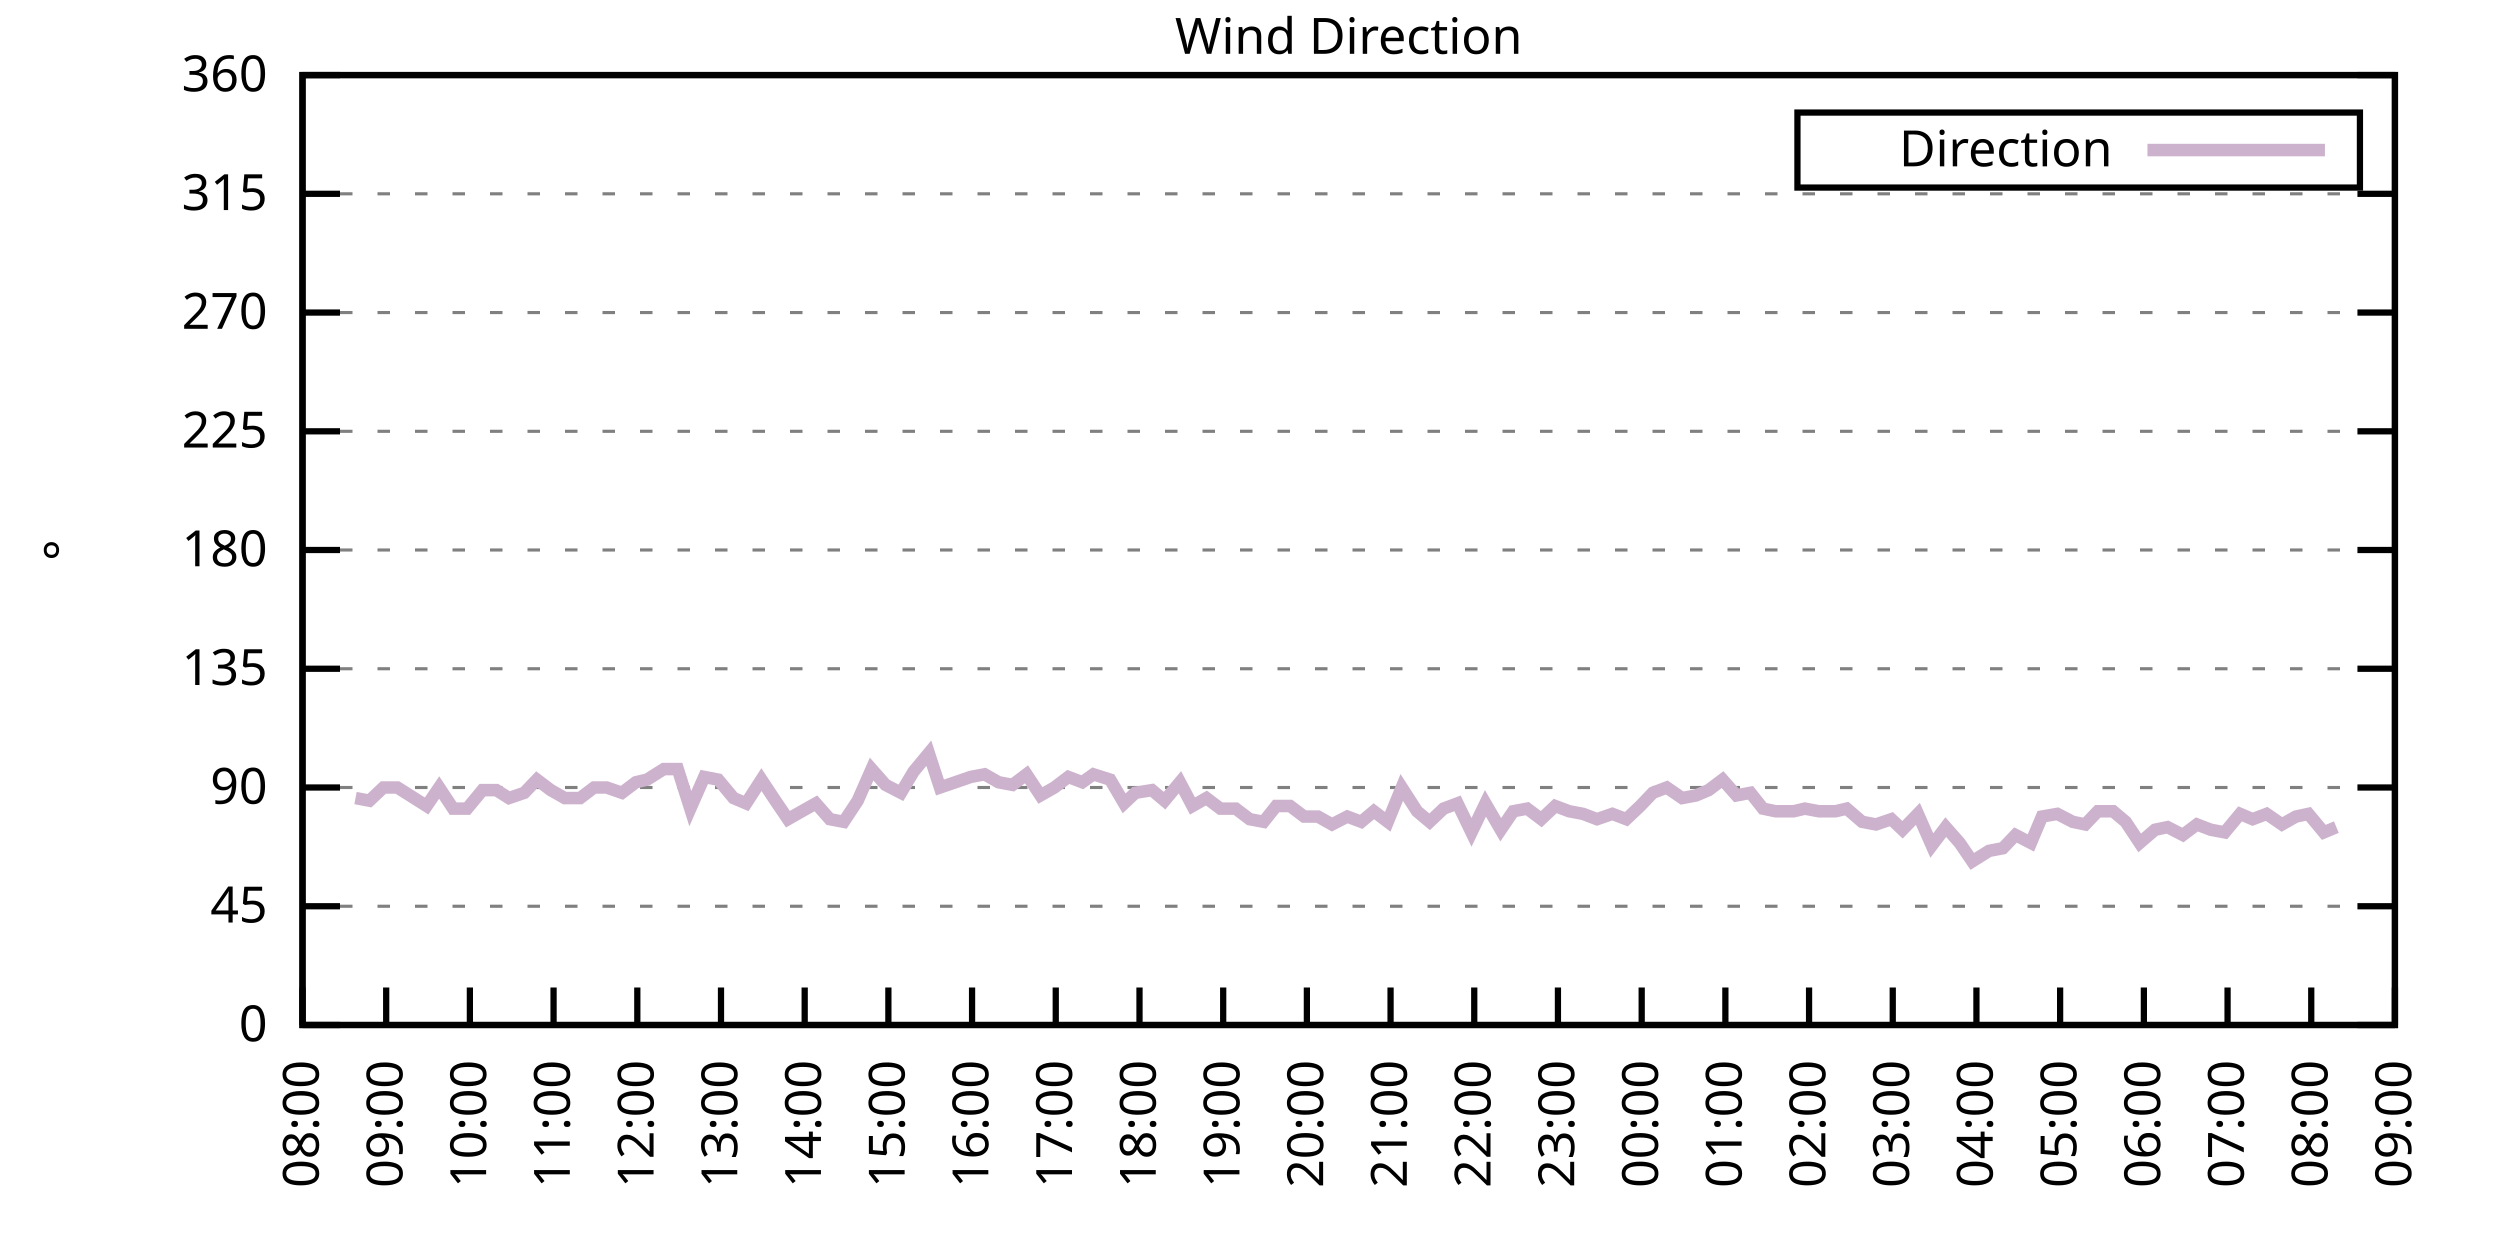
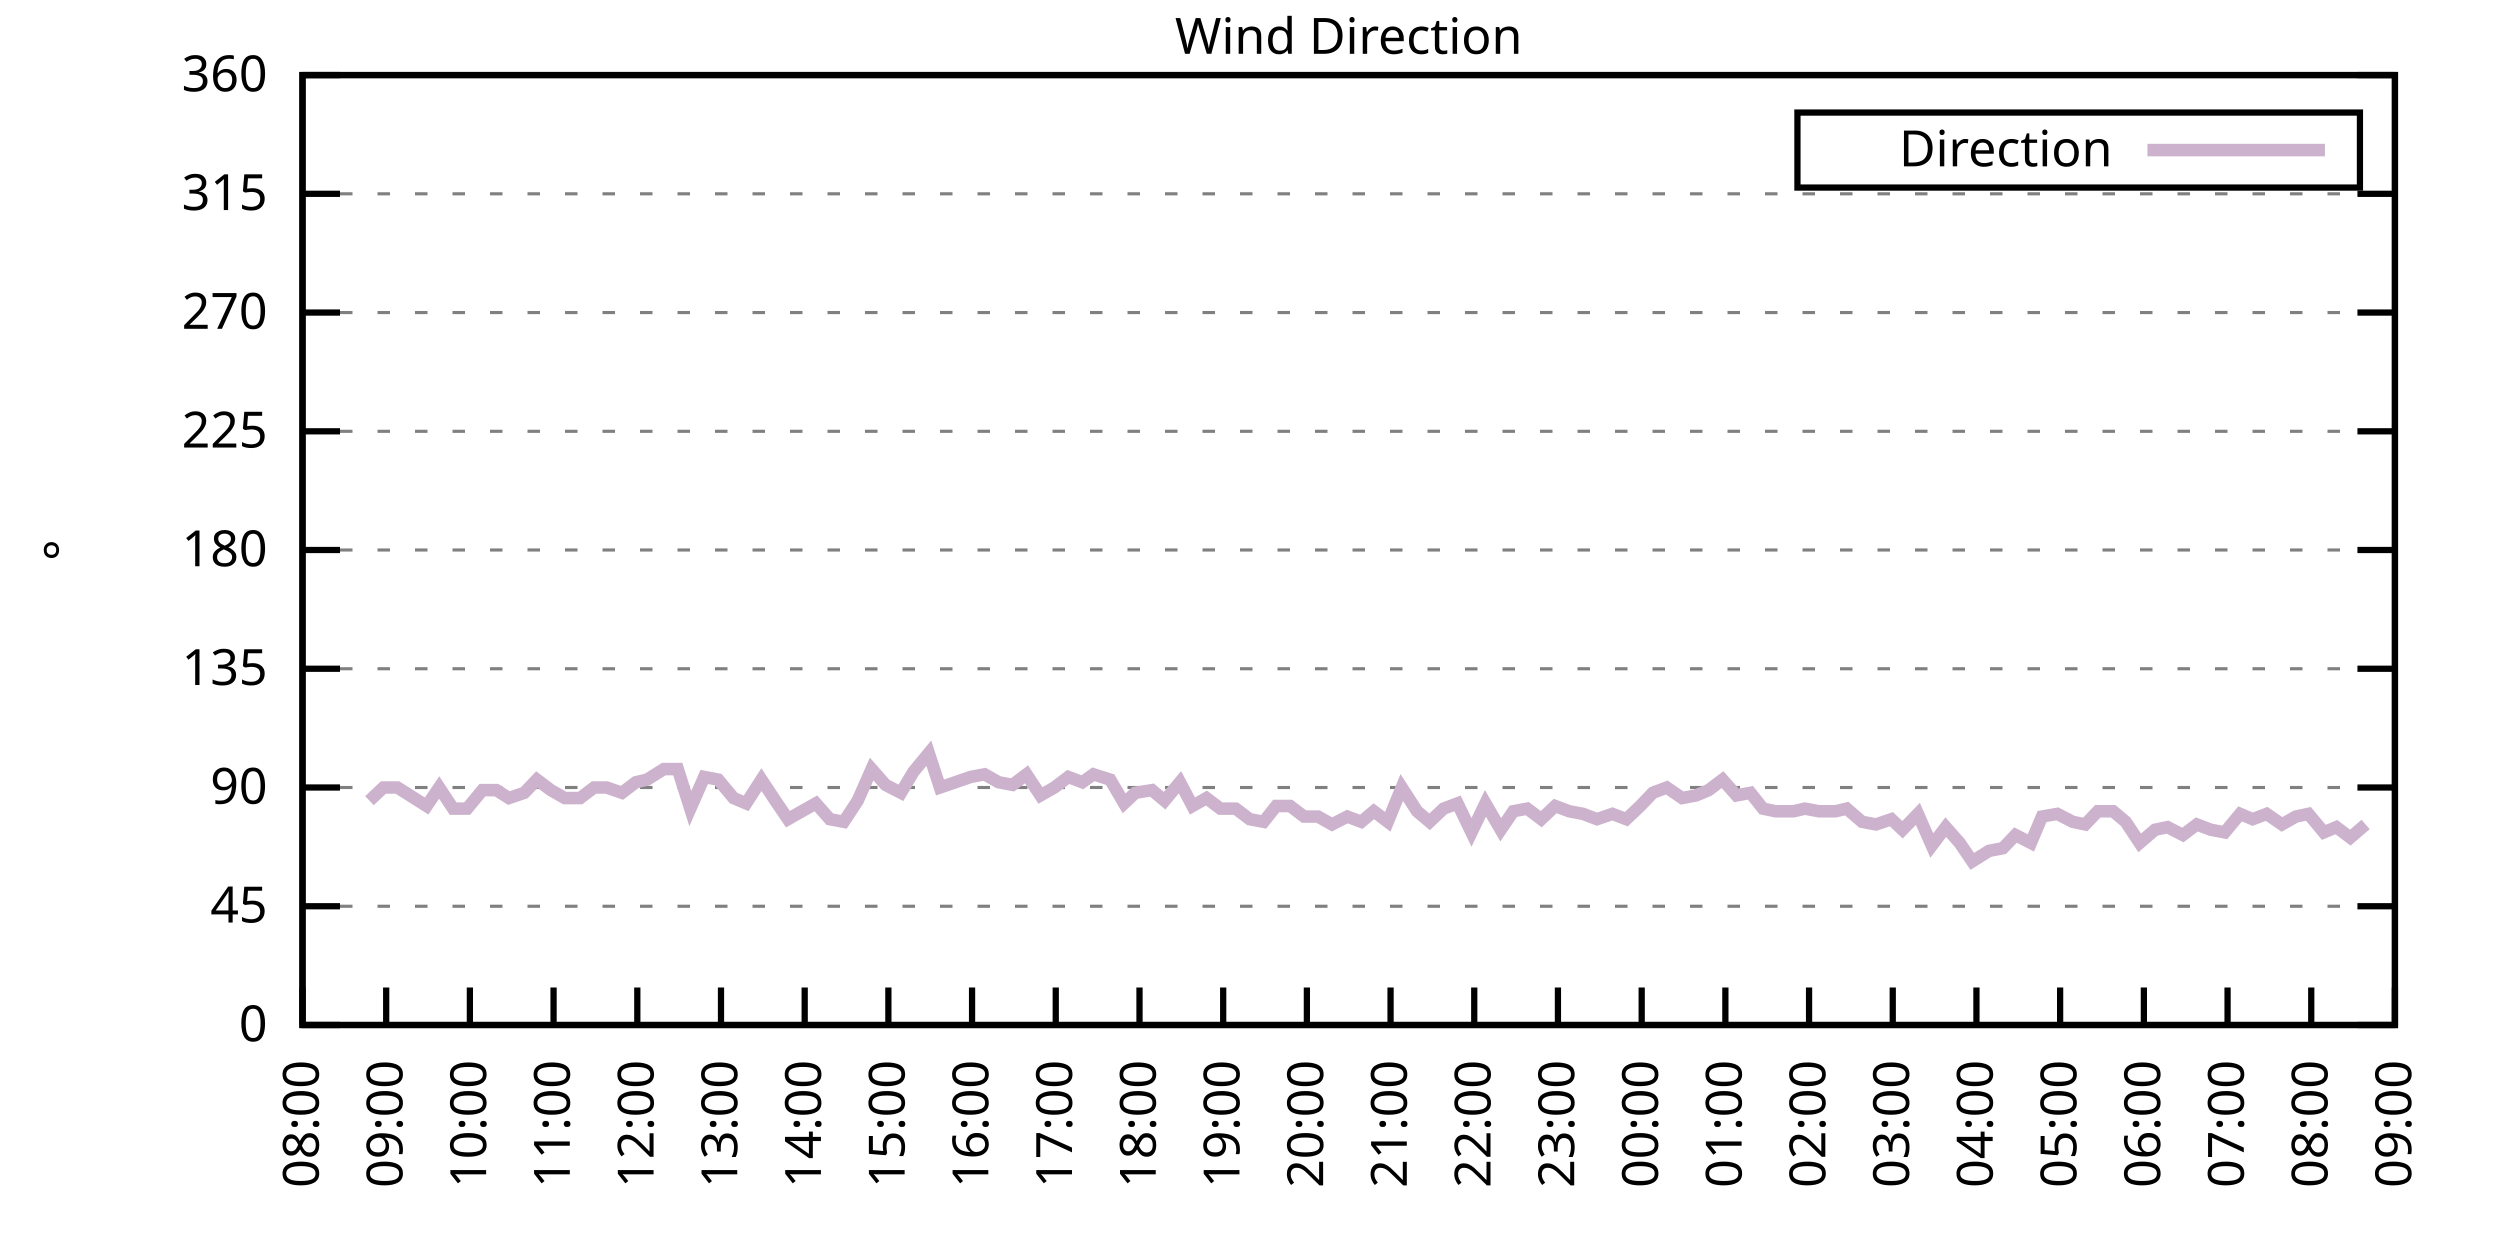
<svg xmlns="http://www.w3.org/2000/svg" xmlns:xlink="http://www.w3.org/1999/xlink" width="400" height="200" viewBox="0 0 400 200">
  <g id="gnuplot_canvas">
    <rect x="0" y="0" width="400" height="200" fill="none" />
    <defs>
      <circle id="gpDot" r="0.5" stroke-width="0.5" stroke="currentColor" />
      <path id="gpPt0" stroke-width="0.333" stroke="currentColor" d="M-1,0 h2 M0,-1 v2" />
      <path id="gpPt1" stroke-width="0.333" stroke="currentColor" d="M-1,-1 L1,1 M1,-1 L-1,1" />
      <path id="gpPt2" stroke-width="0.333" stroke="currentColor" d="M-1,0 L1,0 M0,-1 L0,1 M-1,-1 L1,1 M-1,1 L1,-1" />
      <rect id="gpPt3" stroke-width="0.333" stroke="currentColor" x="-1" y="-1" width="2" height="2" />
      <rect id="gpPt4" stroke-width="0.333" stroke="currentColor" fill="currentColor" x="-1" y="-1" width="2" height="2" />
      <circle id="gpPt5" stroke-width="0.333" stroke="currentColor" cx="0" cy="0" r="1" />
      <use xlink:href="#gpPt5" id="gpPt6" fill="currentColor" stroke="none" />
      <path id="gpPt7" stroke-width="0.333" stroke="currentColor" d="M0,-1.33 L-1.33,0.67 L1.33,0.67 z" />
      <use xlink:href="#gpPt7" id="gpPt8" fill="currentColor" stroke="none" />
      <use xlink:href="#gpPt7" id="gpPt9" stroke="currentColor" transform="rotate(180)" />
      <use xlink:href="#gpPt9" id="gpPt10" fill="currentColor" stroke="none" />
      <use xlink:href="#gpPt3" id="gpPt11" stroke="currentColor" transform="rotate(45)" />
      <use xlink:href="#gpPt11" id="gpPt12" fill="currentColor" stroke="none" />
      <path id="gpPt13" stroke-width="0.333" stroke="currentColor" d="M0,1.330 L1.265,0.411 L0.782,-1.067 L-0.782,-1.076 L-1.265,0.411 z" />
      <use xlink:href="#gpPt13" id="gpPt14" fill="currentColor" stroke="none" />
      <filter id="textbox" filterUnits="objectBoundingBox" x="0" y="0" height="1" width="1">
        <feFlood flood-color="white" flood-opacity="1" result="bgnd" />
        <feComposite in="SourceGraphic" in2="bgnd" operator="atop" />
      </filter>
      <filter id="greybox" filterUnits="objectBoundingBox" x="0" y="0" height="1" width="1">
        <feFlood flood-color="lightgrey" flood-opacity="1" result="grey" />
        <feComposite in="SourceGraphic" in2="grey" operator="atop" />
      </filter>
    </defs>
    <g fill="none" color="white" stroke="currentColor" stroke-width="1.00" stroke-linecap="butt" stroke-linejoin="miter">
</g>
    <g fill="none" color="black" stroke="currentColor" stroke-width="1.00" stroke-linecap="butt" stroke-linejoin="miter">
      <g stroke="none" shape-rendering="crispEdges">
        <polygon fill="rgb(255, 255, 255)" points="48.40,164.00 383.18,164.00 383.18,12.02 48.40,12.02 " />
      </g>
    </g>
    <g fill="none" color="black" stroke="currentColor" stroke-width="1.00" stroke-linecap="butt" stroke-linejoin="miter">
</g>
    <g fill="none" color="black" stroke="black" stroke-width="0.50" stroke-linecap="butt" stroke-linejoin="miter">
</g>
    <g fill="none" color="gray" stroke="currentColor" stroke-width="0.50" stroke-linecap="butt" stroke-linejoin="miter">
      <path stroke="gray" stroke-dasharray="2,4" class="gridline" d="M48.40,164.00 L383.19,164.00  " />
    </g>
    <g fill="none" color="gray" stroke="gray" stroke-width="1.00" stroke-linecap="butt" stroke-linejoin="miter">
</g>
    <g fill="none" color="black" stroke="currentColor" stroke-width="1.00" stroke-linecap="butt" stroke-linejoin="miter">
      <path stroke="black" d="M48.40,164.00 L54.40,164.00 M383.19,164.00 L377.19,164.00  " />
      <g transform="translate(42.80,166.60)" stroke="none" fill="black" font-family="Sans" font-size="8.00" text-anchor="end">
        <text>
          <tspan font-family="Sans"> 0</tspan>
        </text>
      </g>
    </g>
    <g fill="none" color="black" stroke="currentColor" stroke-width="1.00" stroke-linecap="butt" stroke-linejoin="miter">
</g>
    <g fill="none" color="black" stroke="black" stroke-width="0.50" stroke-linecap="butt" stroke-linejoin="miter">
</g>
    <g fill="none" color="gray" stroke="currentColor" stroke-width="0.50" stroke-linecap="butt" stroke-linejoin="miter">
      <path stroke="gray" stroke-dasharray="2,4" class="gridline" d="M48.40,145.00 L383.19,145.00  " />
    </g>
    <g fill="none" color="gray" stroke="gray" stroke-width="1.00" stroke-linecap="butt" stroke-linejoin="miter">
</g>
    <g fill="none" color="black" stroke="currentColor" stroke-width="1.00" stroke-linecap="butt" stroke-linejoin="miter">
      <path stroke="black" d="M48.40,145.00 L54.40,145.00 M383.19,145.00 L377.19,145.00  " />
      <g transform="translate(42.80,147.60)" stroke="none" fill="black" font-family="Sans" font-size="8.00" text-anchor="end">
        <text>
          <tspan font-family="Sans"> 45</tspan>
        </text>
      </g>
    </g>
    <g fill="none" color="black" stroke="currentColor" stroke-width="1.00" stroke-linecap="butt" stroke-linejoin="miter">
</g>
    <g fill="none" color="black" stroke="black" stroke-width="0.50" stroke-linecap="butt" stroke-linejoin="miter">
</g>
    <g fill="none" color="gray" stroke="currentColor" stroke-width="0.50" stroke-linecap="butt" stroke-linejoin="miter">
      <path stroke="gray" stroke-dasharray="2,4" class="gridline" d="M48.40,126.00 L383.19,126.00  " />
    </g>
    <g fill="none" color="gray" stroke="gray" stroke-width="1.00" stroke-linecap="butt" stroke-linejoin="miter">
</g>
    <g fill="none" color="black" stroke="currentColor" stroke-width="1.00" stroke-linecap="butt" stroke-linejoin="miter">
      <path stroke="black" d="M48.40,126.00 L54.40,126.00 M383.19,126.00 L377.19,126.00  " />
      <g transform="translate(42.80,128.60)" stroke="none" fill="black" font-family="Sans" font-size="8.00" text-anchor="end">
        <text>
          <tspan font-family="Sans"> 90</tspan>
        </text>
      </g>
    </g>
    <g fill="none" color="black" stroke="currentColor" stroke-width="1.00" stroke-linecap="butt" stroke-linejoin="miter">
</g>
    <g fill="none" color="black" stroke="black" stroke-width="0.50" stroke-linecap="butt" stroke-linejoin="miter">
</g>
    <g fill="none" color="gray" stroke="currentColor" stroke-width="0.50" stroke-linecap="butt" stroke-linejoin="miter">
      <path stroke="gray" stroke-dasharray="2,4" class="gridline" d="M48.40,107.00 L383.19,107.00  " />
    </g>
    <g fill="none" color="gray" stroke="gray" stroke-width="1.00" stroke-linecap="butt" stroke-linejoin="miter">
</g>
    <g fill="none" color="black" stroke="currentColor" stroke-width="1.00" stroke-linecap="butt" stroke-linejoin="miter">
      <path stroke="black" d="M48.40,107.00 L54.40,107.00 M383.19,107.00 L377.19,107.00  " />
      <g transform="translate(42.80,109.60)" stroke="none" fill="black" font-family="Sans" font-size="8.00" text-anchor="end">
        <text>
          <tspan font-family="Sans"> 135</tspan>
        </text>
      </g>
    </g>
    <g fill="none" color="black" stroke="currentColor" stroke-width="1.00" stroke-linecap="butt" stroke-linejoin="miter">
</g>
    <g fill="none" color="black" stroke="black" stroke-width="0.50" stroke-linecap="butt" stroke-linejoin="miter">
</g>
    <g fill="none" color="gray" stroke="currentColor" stroke-width="0.50" stroke-linecap="butt" stroke-linejoin="miter">
      <path stroke="gray" stroke-dasharray="2,4" class="gridline" d="M48.40,88.00 L383.19,88.00  " />
    </g>
    <g fill="none" color="gray" stroke="gray" stroke-width="1.00" stroke-linecap="butt" stroke-linejoin="miter">
</g>
    <g fill="none" color="black" stroke="currentColor" stroke-width="1.00" stroke-linecap="butt" stroke-linejoin="miter">
      <path stroke="black" d="M48.40,88.00 L54.40,88.00 M383.19,88.00 L377.19,88.00  " />
      <g transform="translate(42.80,90.60)" stroke="none" fill="black" font-family="Sans" font-size="8.00" text-anchor="end">
        <text>
          <tspan font-family="Sans"> 180</tspan>
        </text>
      </g>
    </g>
    <g fill="none" color="black" stroke="currentColor" stroke-width="1.00" stroke-linecap="butt" stroke-linejoin="miter">
</g>
    <g fill="none" color="black" stroke="black" stroke-width="0.50" stroke-linecap="butt" stroke-linejoin="miter">
</g>
    <g fill="none" color="gray" stroke="currentColor" stroke-width="0.50" stroke-linecap="butt" stroke-linejoin="miter">
      <path stroke="gray" stroke-dasharray="2,4" class="gridline" d="M48.40,69.01 L383.19,69.01  " />
    </g>
    <g fill="none" color="gray" stroke="gray" stroke-width="1.00" stroke-linecap="butt" stroke-linejoin="miter">
</g>
    <g fill="none" color="black" stroke="currentColor" stroke-width="1.00" stroke-linecap="butt" stroke-linejoin="miter">
      <path stroke="black" d="M48.40,69.01 L54.40,69.01 M383.19,69.01 L377.19,69.01  " />
      <g transform="translate(42.80,71.61)" stroke="none" fill="black" font-family="Sans" font-size="8.00" text-anchor="end">
        <text>
          <tspan font-family="Sans"> 225</tspan>
        </text>
      </g>
    </g>
    <g fill="none" color="black" stroke="currentColor" stroke-width="1.00" stroke-linecap="butt" stroke-linejoin="miter">
</g>
    <g fill="none" color="black" stroke="black" stroke-width="0.50" stroke-linecap="butt" stroke-linejoin="miter">
</g>
    <g fill="none" color="gray" stroke="currentColor" stroke-width="0.50" stroke-linecap="butt" stroke-linejoin="miter">
      <path stroke="gray" stroke-dasharray="2,4" class="gridline" d="M48.40,50.01 L383.19,50.01  " />
    </g>
    <g fill="none" color="gray" stroke="gray" stroke-width="1.00" stroke-linecap="butt" stroke-linejoin="miter">
</g>
    <g fill="none" color="black" stroke="currentColor" stroke-width="1.00" stroke-linecap="butt" stroke-linejoin="miter">
      <path stroke="black" d="M48.40,50.01 L54.40,50.01 M383.19,50.01 L377.19,50.01  " />
      <g transform="translate(42.80,52.61)" stroke="none" fill="black" font-family="Sans" font-size="8.00" text-anchor="end">
        <text>
          <tspan font-family="Sans"> 270</tspan>
        </text>
      </g>
    </g>
    <g fill="none" color="black" stroke="currentColor" stroke-width="1.00" stroke-linecap="butt" stroke-linejoin="miter">
</g>
    <g fill="none" color="black" stroke="black" stroke-width="0.50" stroke-linecap="butt" stroke-linejoin="miter">
</g>
    <g fill="none" color="gray" stroke="currentColor" stroke-width="0.50" stroke-linecap="butt" stroke-linejoin="miter">
      <path stroke="gray" stroke-dasharray="2,4" class="gridline" d="M48.40,31.01 L383.19,31.01  " />
    </g>
    <g fill="none" color="gray" stroke="gray" stroke-width="1.00" stroke-linecap="butt" stroke-linejoin="miter">
</g>
    <g fill="none" color="black" stroke="currentColor" stroke-width="1.00" stroke-linecap="butt" stroke-linejoin="miter">
      <path stroke="black" d="M48.40,31.01 L54.40,31.01 M383.19,31.01 L377.19,31.01  " />
      <g transform="translate(42.80,33.61)" stroke="none" fill="black" font-family="Sans" font-size="8.00" text-anchor="end">
        <text>
          <tspan font-family="Sans"> 315</tspan>
        </text>
      </g>
    </g>
    <g fill="none" color="black" stroke="currentColor" stroke-width="1.00" stroke-linecap="butt" stroke-linejoin="miter">
</g>
    <g fill="none" color="black" stroke="black" stroke-width="0.50" stroke-linecap="butt" stroke-linejoin="miter">
</g>
    <g fill="none" color="gray" stroke="currentColor" stroke-width="0.50" stroke-linecap="butt" stroke-linejoin="miter">
      <path stroke="gray" stroke-dasharray="2,4" class="gridline" d="M48.40,12.01 L383.19,12.01  " />
    </g>
    <g fill="none" color="gray" stroke="gray" stroke-width="1.00" stroke-linecap="butt" stroke-linejoin="miter">
</g>
    <g fill="none" color="black" stroke="currentColor" stroke-width="1.00" stroke-linecap="butt" stroke-linejoin="miter">
      <path stroke="black" d="M48.40,12.01 L54.40,12.01 M383.19,12.01 L377.19,12.01  " />
      <g transform="translate(42.80,14.61)" stroke="none" fill="black" font-family="Sans" font-size="8.00" text-anchor="end">
        <text>
          <tspan font-family="Sans"> 360</tspan>
        </text>
      </g>
    </g>
    <g fill="none" color="black" stroke="currentColor" stroke-width="1.00" stroke-linecap="butt" stroke-linejoin="miter">
      <path stroke="black" d="M48.40,164.00 L48.40,158.00  " />
      <g transform="translate(51.00,169.60) rotate(270.00)" stroke="none" fill="black" font-family="Sans" font-size="8.00" text-anchor="end">
        <text>
          <tspan font-family="Sans">08:00</tspan>
        </text>
      </g>
    </g>
    <g fill="none" color="black" stroke="currentColor" stroke-width="1.00" stroke-linecap="butt" stroke-linejoin="miter">
      <path stroke="black" d="M61.79,164.00 L61.79,158.00  " />
      <g transform="translate(64.39,169.60) rotate(270.00)" stroke="none" fill="black" font-family="Sans" font-size="8.00" text-anchor="end">
        <text>
          <tspan font-family="Sans">09:00</tspan>
        </text>
      </g>
    </g>
    <g fill="none" color="black" stroke="currentColor" stroke-width="1.00" stroke-linecap="butt" stroke-linejoin="miter">
      <path stroke="black" d="M75.18,164.00 L75.18,158.00  " />
      <g transform="translate(77.78,169.60) rotate(270.00)" stroke="none" fill="black" font-family="Sans" font-size="8.00" text-anchor="end">
        <text>
          <tspan font-family="Sans">10:00</tspan>
        </text>
      </g>
    </g>
    <g fill="none" color="black" stroke="currentColor" stroke-width="1.00" stroke-linecap="butt" stroke-linejoin="miter">
      <path stroke="black" d="M88.57,164.00 L88.57,158.00  " />
      <g transform="translate(91.17,169.60) rotate(270.00)" stroke="none" fill="black" font-family="Sans" font-size="8.00" text-anchor="end">
        <text>
          <tspan font-family="Sans">11:00</tspan>
        </text>
      </g>
    </g>
    <g fill="none" color="black" stroke="currentColor" stroke-width="1.00" stroke-linecap="butt" stroke-linejoin="miter">
      <path stroke="black" d="M101.97,164.00 L101.97,158.00  " />
      <g transform="translate(104.57,169.60) rotate(270.00)" stroke="none" fill="black" font-family="Sans" font-size="8.00" text-anchor="end">
        <text>
          <tspan font-family="Sans">12:00</tspan>
        </text>
      </g>
    </g>
    <g fill="none" color="black" stroke="currentColor" stroke-width="1.00" stroke-linecap="butt" stroke-linejoin="miter">
      <path stroke="black" d="M115.36,164.00 L115.36,158.00  " />
      <g transform="translate(117.96,169.60) rotate(270.00)" stroke="none" fill="black" font-family="Sans" font-size="8.00" text-anchor="end">
        <text>
          <tspan font-family="Sans">13:00</tspan>
        </text>
      </g>
    </g>
    <g fill="none" color="black" stroke="currentColor" stroke-width="1.00" stroke-linecap="butt" stroke-linejoin="miter">
      <path stroke="black" d="M128.75,164.00 L128.75,158.00  " />
      <g transform="translate(131.35,169.60) rotate(270.00)" stroke="none" fill="black" font-family="Sans" font-size="8.00" text-anchor="end">
        <text>
          <tspan font-family="Sans">14:00</tspan>
        </text>
      </g>
    </g>
    <g fill="none" color="black" stroke="currentColor" stroke-width="1.00" stroke-linecap="butt" stroke-linejoin="miter">
      <path stroke="black" d="M142.14,164.00 L142.14,158.00  " />
      <g transform="translate(144.74,169.60) rotate(270.00)" stroke="none" fill="black" font-family="Sans" font-size="8.00" text-anchor="end">
        <text>
          <tspan font-family="Sans">15:00</tspan>
        </text>
      </g>
    </g>
    <g fill="none" color="black" stroke="currentColor" stroke-width="1.00" stroke-linecap="butt" stroke-linejoin="miter">
      <path stroke="black" d="M155.53,164.00 L155.53,158.00  " />
      <g transform="translate(158.13,169.60) rotate(270.00)" stroke="none" fill="black" font-family="Sans" font-size="8.00" text-anchor="end">
        <text>
          <tspan font-family="Sans">16:00</tspan>
        </text>
      </g>
    </g>
    <g fill="none" color="black" stroke="currentColor" stroke-width="1.00" stroke-linecap="butt" stroke-linejoin="miter">
      <path stroke="black" d="M168.92,164.00 L168.92,158.00  " />
      <g transform="translate(171.52,169.60) rotate(270.00)" stroke="none" fill="black" font-family="Sans" font-size="8.00" text-anchor="end">
        <text>
          <tspan font-family="Sans">17:00</tspan>
        </text>
      </g>
    </g>
    <g fill="none" color="black" stroke="currentColor" stroke-width="1.00" stroke-linecap="butt" stroke-linejoin="miter">
      <path stroke="black" d="M182.32,164.00 L182.32,158.00  " />
      <g transform="translate(184.92,169.60) rotate(270.00)" stroke="none" fill="black" font-family="Sans" font-size="8.00" text-anchor="end">
        <text>
          <tspan font-family="Sans">18:00</tspan>
        </text>
      </g>
    </g>
    <g fill="none" color="black" stroke="currentColor" stroke-width="1.00" stroke-linecap="butt" stroke-linejoin="miter">
      <path stroke="black" d="M195.71,164.00 L195.71,158.00  " />
      <g transform="translate(198.31,169.60) rotate(270.00)" stroke="none" fill="black" font-family="Sans" font-size="8.00" text-anchor="end">
        <text>
          <tspan font-family="Sans">19:00</tspan>
        </text>
      </g>
    </g>
    <g fill="none" color="black" stroke="currentColor" stroke-width="1.00" stroke-linecap="butt" stroke-linejoin="miter">
      <path stroke="black" d="M209.10,164.00 L209.10,158.00  " />
      <g transform="translate(211.70,169.60) rotate(270.00)" stroke="none" fill="black" font-family="Sans" font-size="8.00" text-anchor="end">
        <text>
          <tspan font-family="Sans">20:00</tspan>
        </text>
      </g>
    </g>
    <g fill="none" color="black" stroke="currentColor" stroke-width="1.00" stroke-linecap="butt" stroke-linejoin="miter">
      <path stroke="black" d="M222.49,164.00 L222.49,158.00  " />
      <g transform="translate(225.09,169.60) rotate(270.00)" stroke="none" fill="black" font-family="Sans" font-size="8.00" text-anchor="end">
        <text>
          <tspan font-family="Sans">21:00</tspan>
        </text>
      </g>
    </g>
    <g fill="none" color="black" stroke="currentColor" stroke-width="1.00" stroke-linecap="butt" stroke-linejoin="miter">
      <path stroke="black" d="M235.88,164.00 L235.88,158.00  " />
      <g transform="translate(238.48,169.60) rotate(270.00)" stroke="none" fill="black" font-family="Sans" font-size="8.00" text-anchor="end">
        <text>
          <tspan font-family="Sans">22:00</tspan>
        </text>
      </g>
    </g>
    <g fill="none" color="black" stroke="currentColor" stroke-width="1.00" stroke-linecap="butt" stroke-linejoin="miter">
      <path stroke="black" d="M249.27,164.00 L249.27,158.00  " />
      <g transform="translate(251.87,169.60) rotate(270.00)" stroke="none" fill="black" font-family="Sans" font-size="8.00" text-anchor="end">
        <text>
          <tspan font-family="Sans">23:00</tspan>
        </text>
      </g>
    </g>
    <g fill="none" color="black" stroke="currentColor" stroke-width="1.00" stroke-linecap="butt" stroke-linejoin="miter">
      <path stroke="black" d="M262.67,164.00 L262.67,158.00  " />
      <g transform="translate(265.27,169.60) rotate(270.00)" stroke="none" fill="black" font-family="Sans" font-size="8.00" text-anchor="end">
        <text>
          <tspan font-family="Sans">00:00</tspan>
        </text>
      </g>
    </g>
    <g fill="none" color="black" stroke="currentColor" stroke-width="1.00" stroke-linecap="butt" stroke-linejoin="miter">
      <path stroke="black" d="M276.06,164.00 L276.06,158.00  " />
      <g transform="translate(278.66,169.60) rotate(270.00)" stroke="none" fill="black" font-family="Sans" font-size="8.00" text-anchor="end">
        <text>
          <tspan font-family="Sans">01:00</tspan>
        </text>
      </g>
    </g>
    <g fill="none" color="black" stroke="currentColor" stroke-width="1.00" stroke-linecap="butt" stroke-linejoin="miter">
      <path stroke="black" d="M289.45,164.00 L289.45,158.00  " />
      <g transform="translate(292.05,169.60) rotate(270.00)" stroke="none" fill="black" font-family="Sans" font-size="8.00" text-anchor="end">
        <text>
          <tspan font-family="Sans">02:00</tspan>
        </text>
      </g>
    </g>
    <g fill="none" color="black" stroke="currentColor" stroke-width="1.00" stroke-linecap="butt" stroke-linejoin="miter">
      <path stroke="black" d="M302.84,164.00 L302.84,158.00  " />
      <g transform="translate(305.44,169.60) rotate(270.00)" stroke="none" fill="black" font-family="Sans" font-size="8.00" text-anchor="end">
        <text>
          <tspan font-family="Sans">03:00</tspan>
        </text>
      </g>
    </g>
    <g fill="none" color="black" stroke="currentColor" stroke-width="1.00" stroke-linecap="butt" stroke-linejoin="miter">
      <path stroke="black" d="M316.23,164.00 L316.23,158.00  " />
      <g transform="translate(318.83,169.60) rotate(270.00)" stroke="none" fill="black" font-family="Sans" font-size="8.00" text-anchor="end">
        <text>
          <tspan font-family="Sans">04:00</tspan>
        </text>
      </g>
    </g>
    <g fill="none" color="black" stroke="currentColor" stroke-width="1.00" stroke-linecap="butt" stroke-linejoin="miter">
      <path stroke="black" d="M329.62,164.00 L329.62,158.00  " />
      <g transform="translate(332.22,169.60) rotate(270.00)" stroke="none" fill="black" font-family="Sans" font-size="8.00" text-anchor="end">
        <text>
          <tspan font-family="Sans">05:00</tspan>
        </text>
      </g>
    </g>
    <g fill="none" color="black" stroke="currentColor" stroke-width="1.00" stroke-linecap="butt" stroke-linejoin="miter">
      <path stroke="black" d="M343.02,164.00 L343.02,158.00  " />
      <g transform="translate(345.62,169.60) rotate(270.00)" stroke="none" fill="black" font-family="Sans" font-size="8.00" text-anchor="end">
        <text>
          <tspan font-family="Sans">06:00</tspan>
        </text>
      </g>
    </g>
    <g fill="none" color="black" stroke="currentColor" stroke-width="1.00" stroke-linecap="butt" stroke-linejoin="miter">
      <path stroke="black" d="M356.41,164.00 L356.41,158.00  " />
      <g transform="translate(359.01,169.60) rotate(270.00)" stroke="none" fill="black" font-family="Sans" font-size="8.00" text-anchor="end">
        <text>
          <tspan font-family="Sans">07:00</tspan>
        </text>
      </g>
    </g>
    <g fill="none" color="black" stroke="currentColor" stroke-width="1.00" stroke-linecap="butt" stroke-linejoin="miter">
      <path stroke="black" d="M369.80,164.00 L369.80,158.00  " />
      <g transform="translate(372.40,169.60) rotate(270.00)" stroke="none" fill="black" font-family="Sans" font-size="8.00" text-anchor="end">
        <text>
          <tspan font-family="Sans">08:00</tspan>
        </text>
      </g>
    </g>
    <g fill="none" color="black" stroke="currentColor" stroke-width="1.00" stroke-linecap="butt" stroke-linejoin="miter">
      <path stroke="black" d="M383.19,164.00 L383.19,158.00  " />
      <g transform="translate(385.79,169.60) rotate(270.00)" stroke="none" fill="black" font-family="Sans" font-size="8.00" text-anchor="end">
        <text>
          <tspan font-family="Sans">09:00</tspan>
        </text>
      </g>
    </g>
    <g fill="none" color="black" stroke="currentColor" stroke-width="1.00" stroke-linecap="butt" stroke-linejoin="miter">
</g>
    <g fill="none" color="black" stroke="currentColor" stroke-width="1.00" stroke-linecap="butt" stroke-linejoin="miter">
      <path stroke="black" d="M48.40,12.01 L48.40,164.00 L383.19,164.00 L383.19,12.01 L48.40,12.01 Z  " />
    </g>
    <g fill="none" color="black" stroke="currentColor" stroke-width="1.00" stroke-linecap="butt" stroke-linejoin="miter">
</g>
    <g fill="none" color="black" stroke="currentColor" stroke-width="1.00" stroke-linecap="butt" stroke-linejoin="miter">
      <path stroke="black" d="M287.59,30.01 L287.59,18.01 L377.59,18.01 L377.59,30.01 L287.59,30.01 Z  " />
    </g>
    <g id="Wind_direction_plot_1">
      <g fill="none" color="white" stroke="black" stroke-width="2.00" stroke-linecap="butt" stroke-linejoin="miter">
</g>
      <g fill="none" color="black" stroke="currentColor" stroke-width="2.00" stroke-linecap="butt" stroke-linejoin="miter">
        <g transform="translate(337.99,26.61)" stroke="none" fill="black" font-family="Sans" font-size="8.00" text-anchor="end">
          <text>
            <tspan font-family="Sans">Direction</tspan>
          </text>
        </g>
      </g>
      <g fill="none" color="black" stroke="currentColor" stroke-width="2.00" stroke-linecap="butt" stroke-linejoin="miter">
-         <path stroke="rgb(204, 178, 204)" d="M343.59,24.01 L371.99,24.01 M56.88,127.69 L59.11,128.11 L61.35,126.00 L63.58,126.00 L65.59,127.27 L68.26,128.96   L70.27,126.00 L72.50,129.38 L74.74,129.38 L77.19,126.42 L79.42,126.42 L81.43,127.69 L83.89,126.85 L85.90,124.74   L88.13,126.42 L90.36,127.69 L92.82,127.69 L95.05,126.00 L97.06,126.00 L99.51,126.85 L101.74,125.16 L103.53,124.74   L106.21,123.05 L108.44,123.05 L110.45,129.38 L112.68,124.31 L114.91,124.74 L117.37,127.69 L119.38,128.54 L121.83,124.74   L124.06,128.11 L126.07,131.07 L128.30,129.80 L130.54,128.54 L132.77,131.07 L135.00,131.49 L137.23,128.11 L139.46,123.05   L141.69,125.58 L144.15,126.85 L146.16,123.47 L148.61,120.51 L150.40,126.00 L152.85,125.16 L155.31,124.31 L157.54,123.89   L159.77,125.16 L162.01,125.58 L164.24,123.89 L166.47,127.27 L168.70,126.00 L170.93,124.31 L173.17,125.16 L174.95,123.89   L177.63,124.74 L179.86,128.54 L181.65,126.85 L184.32,126.42 L186.33,128.11 L188.79,125.16 L190.80,128.96 L193.03,127.69   L195.26,129.38 L197.72,129.38 L199.95,131.07 L202.18,131.49 L204.19,128.96 L206.42,128.96 L208.65,130.65 L210.88,130.65   L213.12,131.91 L215.57,130.65 L217.80,131.49 L219.81,129.80 L222.04,131.49 L224.28,126.00 L226.73,129.80 L228.74,131.49   L230.97,129.38 L233.20,128.54 L235.44,133.18 L237.67,128.54 L240.12,132.76 L242.13,129.80 L244.36,129.38 L246.60,131.07   L248.83,128.96 L251.06,129.80 L253.29,130.22 L255.52,131.07 L257.98,130.22 L260.21,131.07 L262.44,128.96 L264.45,126.85   L266.68,126.00 L269.14,127.69 L271.37,127.27 L273.38,126.42 L275.61,124.74 L277.84,127.27 L280.07,126.85 L282.08,129.38   L284.09,129.80 L286.99,129.80 L288.78,129.38 L291.01,129.80 L293.69,129.80 L295.48,129.38 L297.93,131.49 L300.16,131.91   L302.62,131.07 L304.40,132.76 L306.86,130.22 L309.09,135.29 L311.32,132.34 L313.55,134.87 L315.56,137.82 L318.24,136.14   L320.47,135.71 L322.48,133.60 L324.94,134.87 L326.72,130.65 L329.18,130.22 L331.63,131.49 L333.64,131.91 L335.65,129.80   L338.10,129.80 L340.11,131.49 L342.35,134.87 L344.80,132.76 L346.81,132.34 L349.26,133.60 L351.50,131.91 L353.73,132.76   L355.96,133.18 L358.42,130.22 L360.42,131.07 L362.66,130.22 L365.11,131.91 L367.34,130.65 L369.35,130.22 L371.81,133.18   L373.82,132.34  " />
+         <path stroke="rgb(204, 178, 204)" d="M343.59,24.01 L371.99,24.01 M59.11,128.11 L61.35,126.00 L63.58,126.00 L65.59,127.27 L68.26,128.96 L70.27,126.00   L72.50,129.38 L74.74,129.38 L77.19,126.42 L79.42,126.42 L81.43,127.69 L83.89,126.85 L85.90,124.74 L88.13,126.42   L90.36,127.69 L92.82,127.69 L95.05,126.00 L97.06,126.00 L99.51,126.85 L101.74,125.16 L103.53,124.74 L106.21,123.05   L108.44,123.05 L110.45,129.38 L112.68,124.31 L114.91,124.74 L117.37,127.69 L119.38,128.54 L121.83,124.74 L124.06,128.11   L126.07,131.07 L128.30,129.80 L130.54,128.54 L132.77,131.07 L135.00,131.49 L137.23,128.11 L139.46,123.05 L141.69,125.58   L144.15,126.85 L146.16,123.47 L148.61,120.51 L150.40,126.00 L152.85,125.16 L155.31,124.31 L157.54,123.89 L159.77,125.16   L162.01,125.58 L164.24,123.89 L166.47,127.27 L168.70,126.00 L170.93,124.31 L173.17,125.16 L174.95,123.89 L177.63,124.74   L179.86,128.54 L181.65,126.85 L184.32,126.42 L186.33,128.11 L188.79,125.16 L190.80,128.96 L193.03,127.69 L195.26,129.38   L197.72,129.38 L199.95,131.07 L202.18,131.49 L204.19,128.96 L206.42,128.96 L208.65,130.65 L210.88,130.65 L213.12,131.91   L215.57,130.65 L217.80,131.49 L219.81,129.80 L222.04,131.49 L224.28,126.00 L226.73,129.80 L228.74,131.49 L230.97,129.38   L233.20,128.54 L235.44,133.18 L237.67,128.54 L240.12,132.76 L242.13,129.80 L244.36,129.38 L246.60,131.07 L248.83,128.96   L251.06,129.80 L253.29,130.22 L255.52,131.07 L257.98,130.22 L260.21,131.07 L262.44,128.96 L264.45,126.85 L266.68,126.00   L269.14,127.69 L271.37,127.27 L273.38,126.42 L275.61,124.74 L277.84,127.27 L280.07,126.85 L282.08,129.38 L284.09,129.80   L286.99,129.80 L288.78,129.38 L291.01,129.80 L293.69,129.80 L295.48,129.38 L297.93,131.49 L300.16,131.91 L302.62,131.07   L304.40,132.76 L306.86,130.22 L309.09,135.29 L311.32,132.34 L313.55,134.87 L315.56,137.82 L318.24,136.14 L320.47,135.71   L322.48,133.60 L324.94,134.87 L326.72,130.65 L329.18,130.22 L331.63,131.49 L333.64,131.91 L335.65,129.80 L338.10,129.80   L340.11,131.49 L342.35,134.87 L344.80,132.76 L346.81,132.34 L349.26,133.60 L351.50,131.91 L353.73,132.76 L355.96,133.18   L358.42,130.22 L360.42,131.07 L362.66,130.22 L365.11,131.91 L367.34,130.65 L369.35,130.22 L371.81,133.18 L373.82,132.34   L376.05,134.02 L378.50,131.91  " />
      </g>
    </g>
    <g fill="none" color="black" stroke="currentColor" stroke-width="2.00" stroke-linecap="butt" stroke-linejoin="miter">
</g>
    <g fill="none" color="black" stroke="black" stroke-width="1.00" stroke-linecap="butt" stroke-linejoin="miter">
</g>
    <g fill="none" color="black" stroke="currentColor" stroke-width="1.00" stroke-linecap="butt" stroke-linejoin="miter">
      <path stroke="black" d="M48.40,12.01 L48.40,164.00 L383.19,164.00 L383.19,12.01 L48.40,12.01 Z  " />
      <g transform="translate(12.80,88.01) rotate(270.00)" stroke="none" fill="black" font-family="Sans" font-size="8.00" text-anchor="middle">
        <text>
          <tspan font-family="Sans">°</tspan>
        </text>
      </g>
    </g>
    <g fill="none" color="black" stroke="currentColor" stroke-width="1.00" stroke-linecap="butt" stroke-linejoin="miter">
</g>
    <g fill="none" color="black" stroke="currentColor" stroke-width="1.00" stroke-linecap="butt" stroke-linejoin="miter">
      <g transform="translate(215.79,8.61)" stroke="none" fill="black" font-family="Sans" font-size="8.00" text-anchor="middle">
        <text>
          <tspan font-family="Sans">Wind Direction</tspan>
        </text>
      </g>
    </g>
    <g fill="none" color="black" stroke="currentColor" stroke-width="1.00" stroke-linecap="butt" stroke-linejoin="miter">
</g>
  </g>
</svg>
